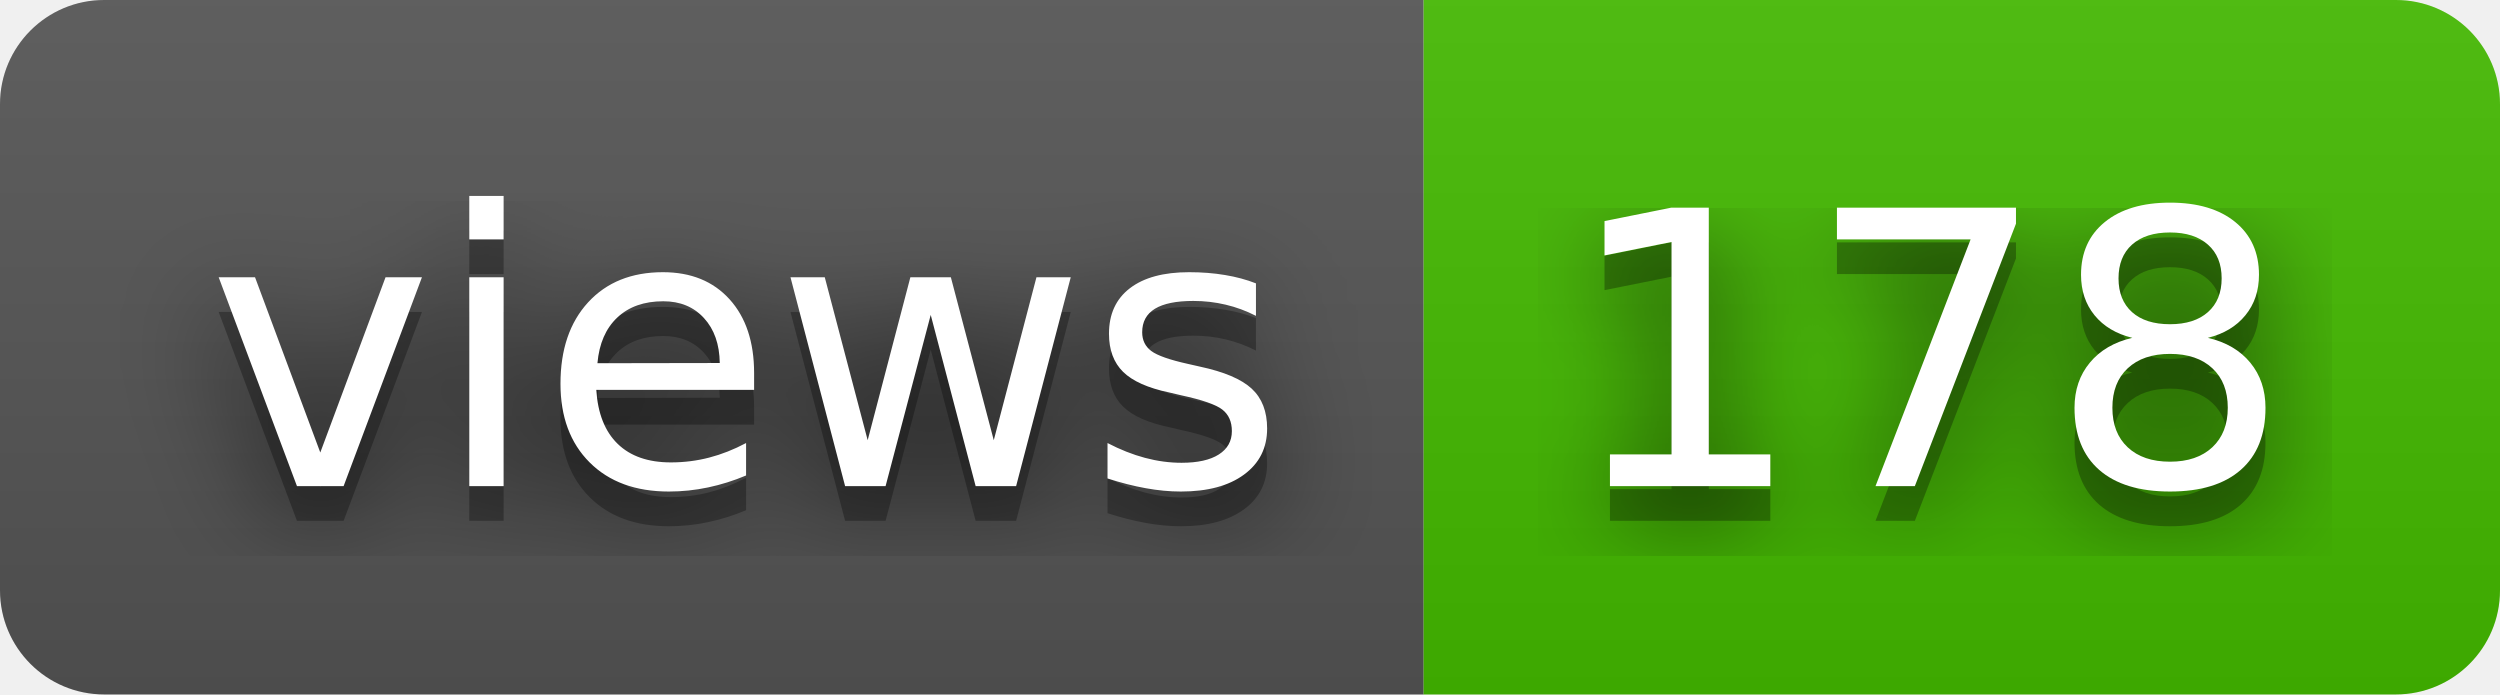
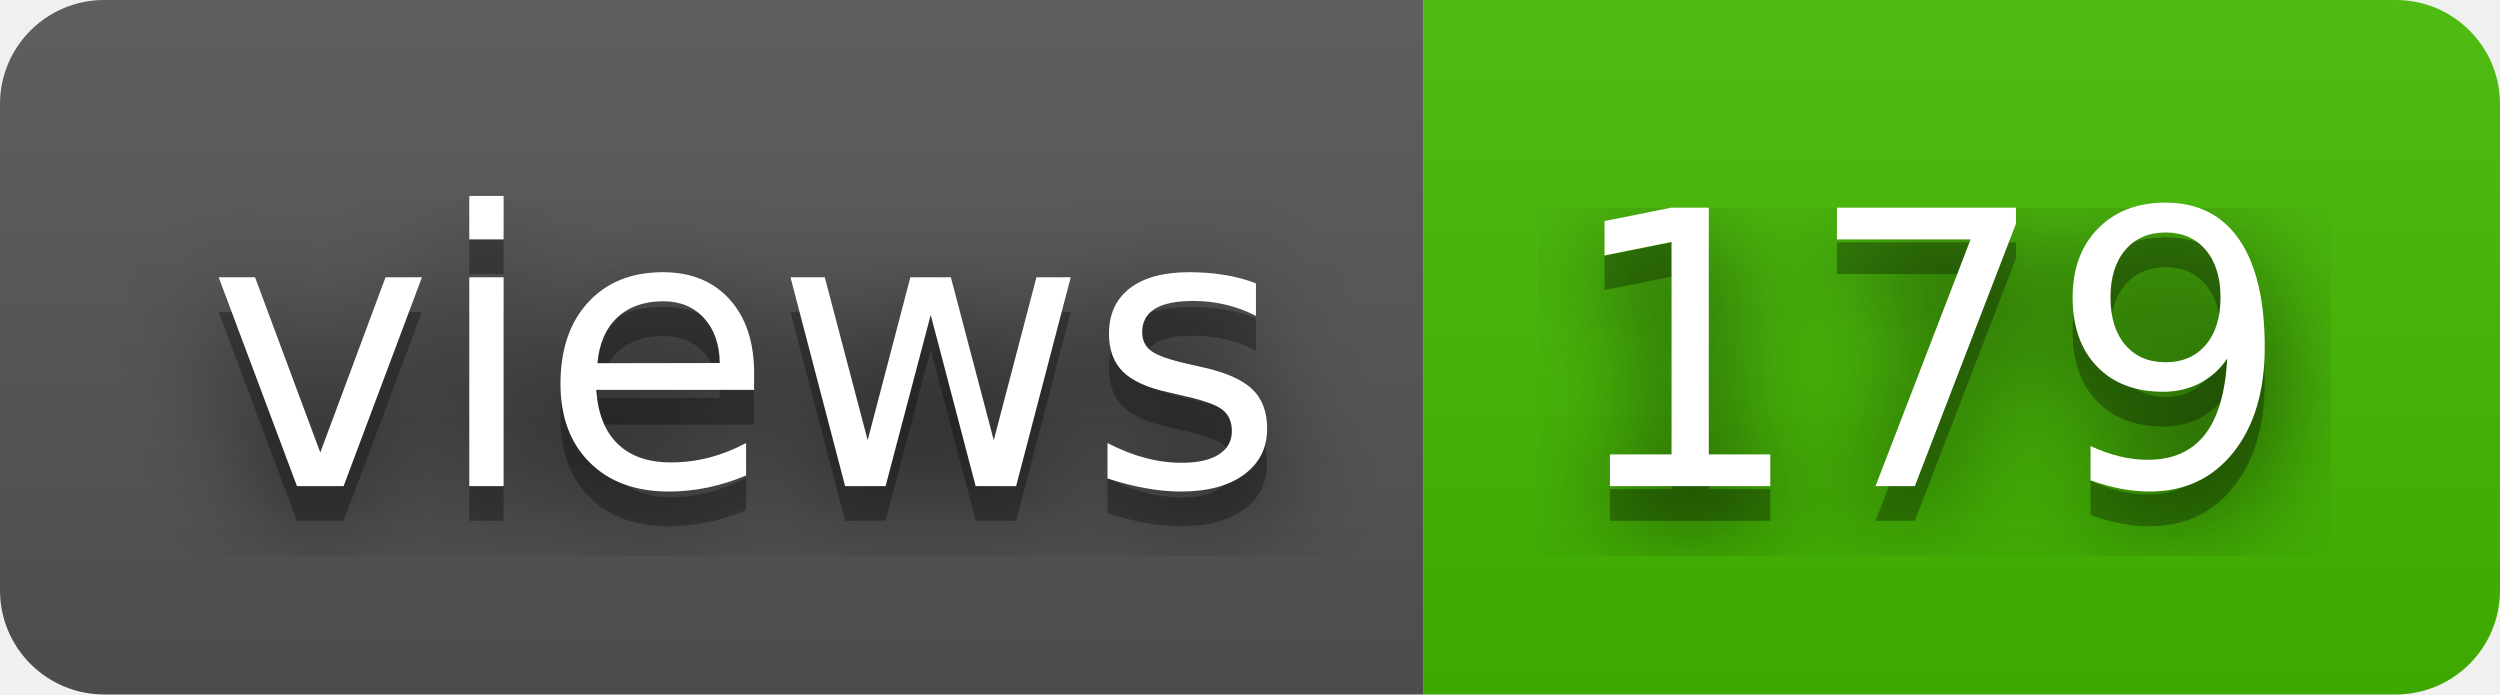
- <svg xmlns="http://www.w3.org/2000/svg" width="72" height="20" role="img" aria-label="views: 178">
+ <svg xmlns="http://www.w3.org/2000/svg" width="72" height="20" role="img" aria-label="views: 179">
  <filter id="blur">
    <feGaussianBlur stdDeviation="16" />
  </filter>
  <linearGradient id="s" x2="0" y2="100%">
    <stop offset="0" stop-color="#bbb" stop-opacity=".1" />
    <stop offset="1" stop-opacity=".1" />
  </linearGradient>
  <clipPath id="r">
    <rect width="72" height="20" rx="3" />
  </clipPath>
  <g clip-path="url(#r)">
    <rect width="41" height="20" fill="#555" />
    <rect x="41" width="31" height="20" fill="#4b0" />
    <rect width="72" height="20" fill="url(#s)" />
  </g>
  <g fill="#fff" text-anchor="middle" font-family="Verdana,Geneva,DejaVu Sans,sans-serif" text-rendering="geometricPrecision" font-size="110">
    <g transform="scale(.1)">
      <g aria-hidden="true" fill="#010101">
        <text x="215" y="150" fill-opacity=".8" filter="url(#blur)" textLength="310">views</text>
        <text x="215" y="150" fill-opacity=".3" textLength="310">views</text>
      </g>
      <text x="215" y="140" textLength="310">views</text>
    </g>
    <g transform="scale(.1)">
      <g aria-hidden="true" fill="#010101">
-         <text x="555" y="150" fill-opacity=".8" filter="url(#blur)" textLength="210">178</text>
-         <text x="555" y="150" fill-opacity=".3" textLength="210">178</text>
+         <text x="555" y="150" fill-opacity=".8" filter="url(#blur)" textLength="210">179</text>
+         <text x="555" y="150" fill-opacity=".3" textLength="210">179</text>
      </g>
-       <text x="555" y="140" textLength="210">178</text>
+       <text x="555" y="140" textLength="210">179</text>
    </g>
  </g>
</svg>
